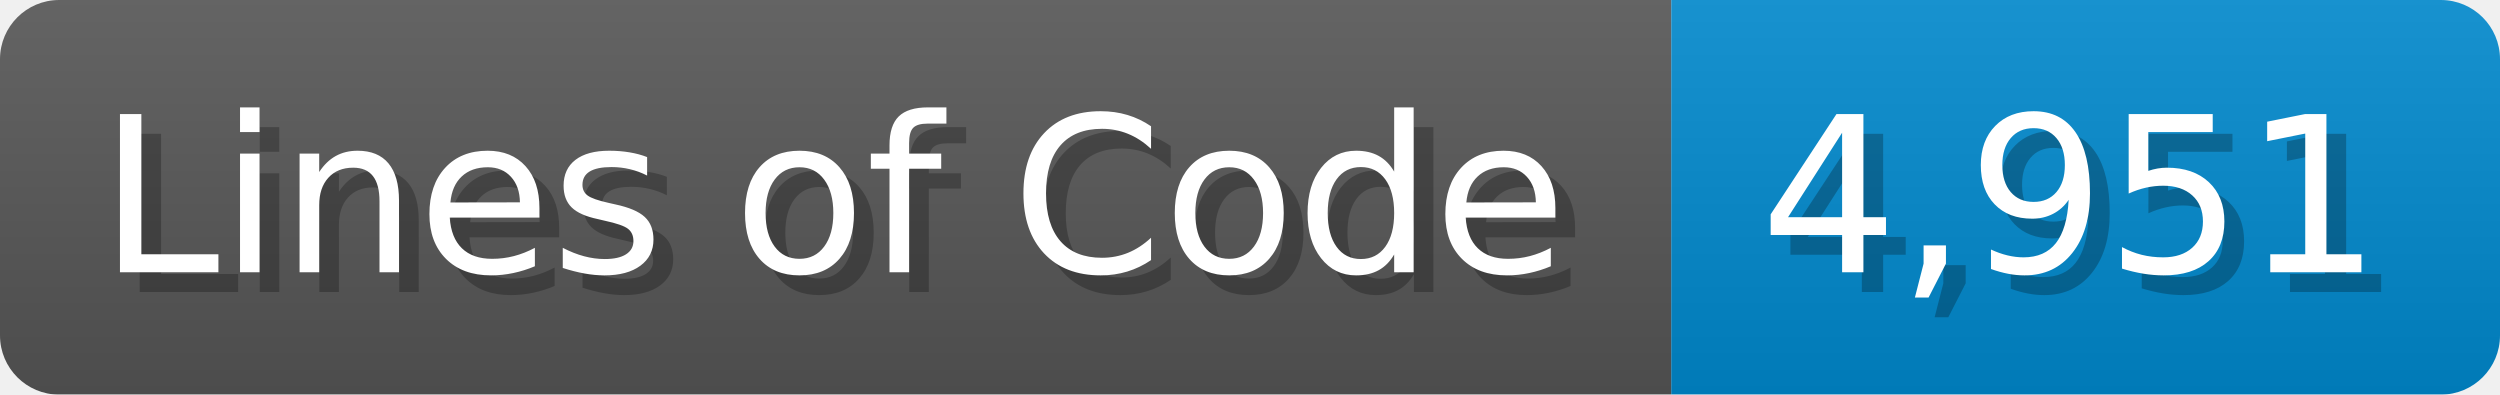
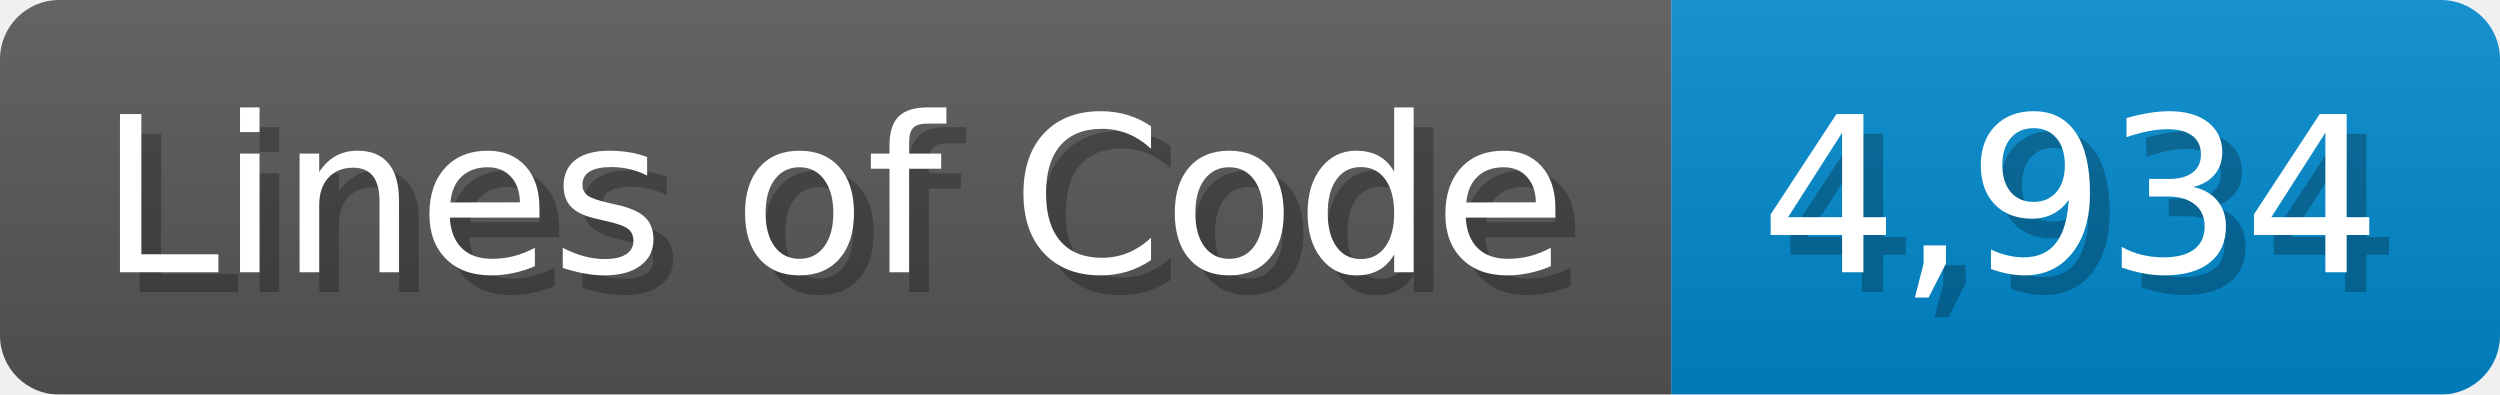
<svg xmlns="http://www.w3.org/2000/svg" width="126.7" height="20" viewBox="0 0 1267 200">
  <linearGradient id="a" x2="0" y2="100%">
    <stop offset="0" stop-opacity=".1" stop-color="#EEE" />
    <stop offset="1" stop-opacity=".1" />
  </linearGradient>
  <mask id="m">
    <rect width="1267" height="200" rx="30" fill="#FFF" />
  </mask>
  <g mask="url(#m)">
    <rect width="847" height="200" fill="#555" />
    <rect width="420" height="200" fill="#08C" x="847" />
    <rect width="1267" height="200" fill="url(#a)" />
  </g>
  <g fill="#fff" text-anchor="start" font-family="Verdana,DejaVu Sans,sans-serif" font-size="110">
    <text x="60" y="148" textLength="747" fill="#000" opacity="0.25">Lines of Code</text>
    <text x="50" y="138" textLength="747">Lines of Code</text>
-     <text x="902" y="148" textLength="320" fill="#000" opacity="0.25">4,951</text>
-     <text x="892" y="138" textLength="320">4,951</text>
+     <text x="902" y="148" textLength="320" fill="#000" opacity="0.25">4,934</text>
+     <text x="892" y="138" textLength="320">4,934</text>
  </g>
</svg>
